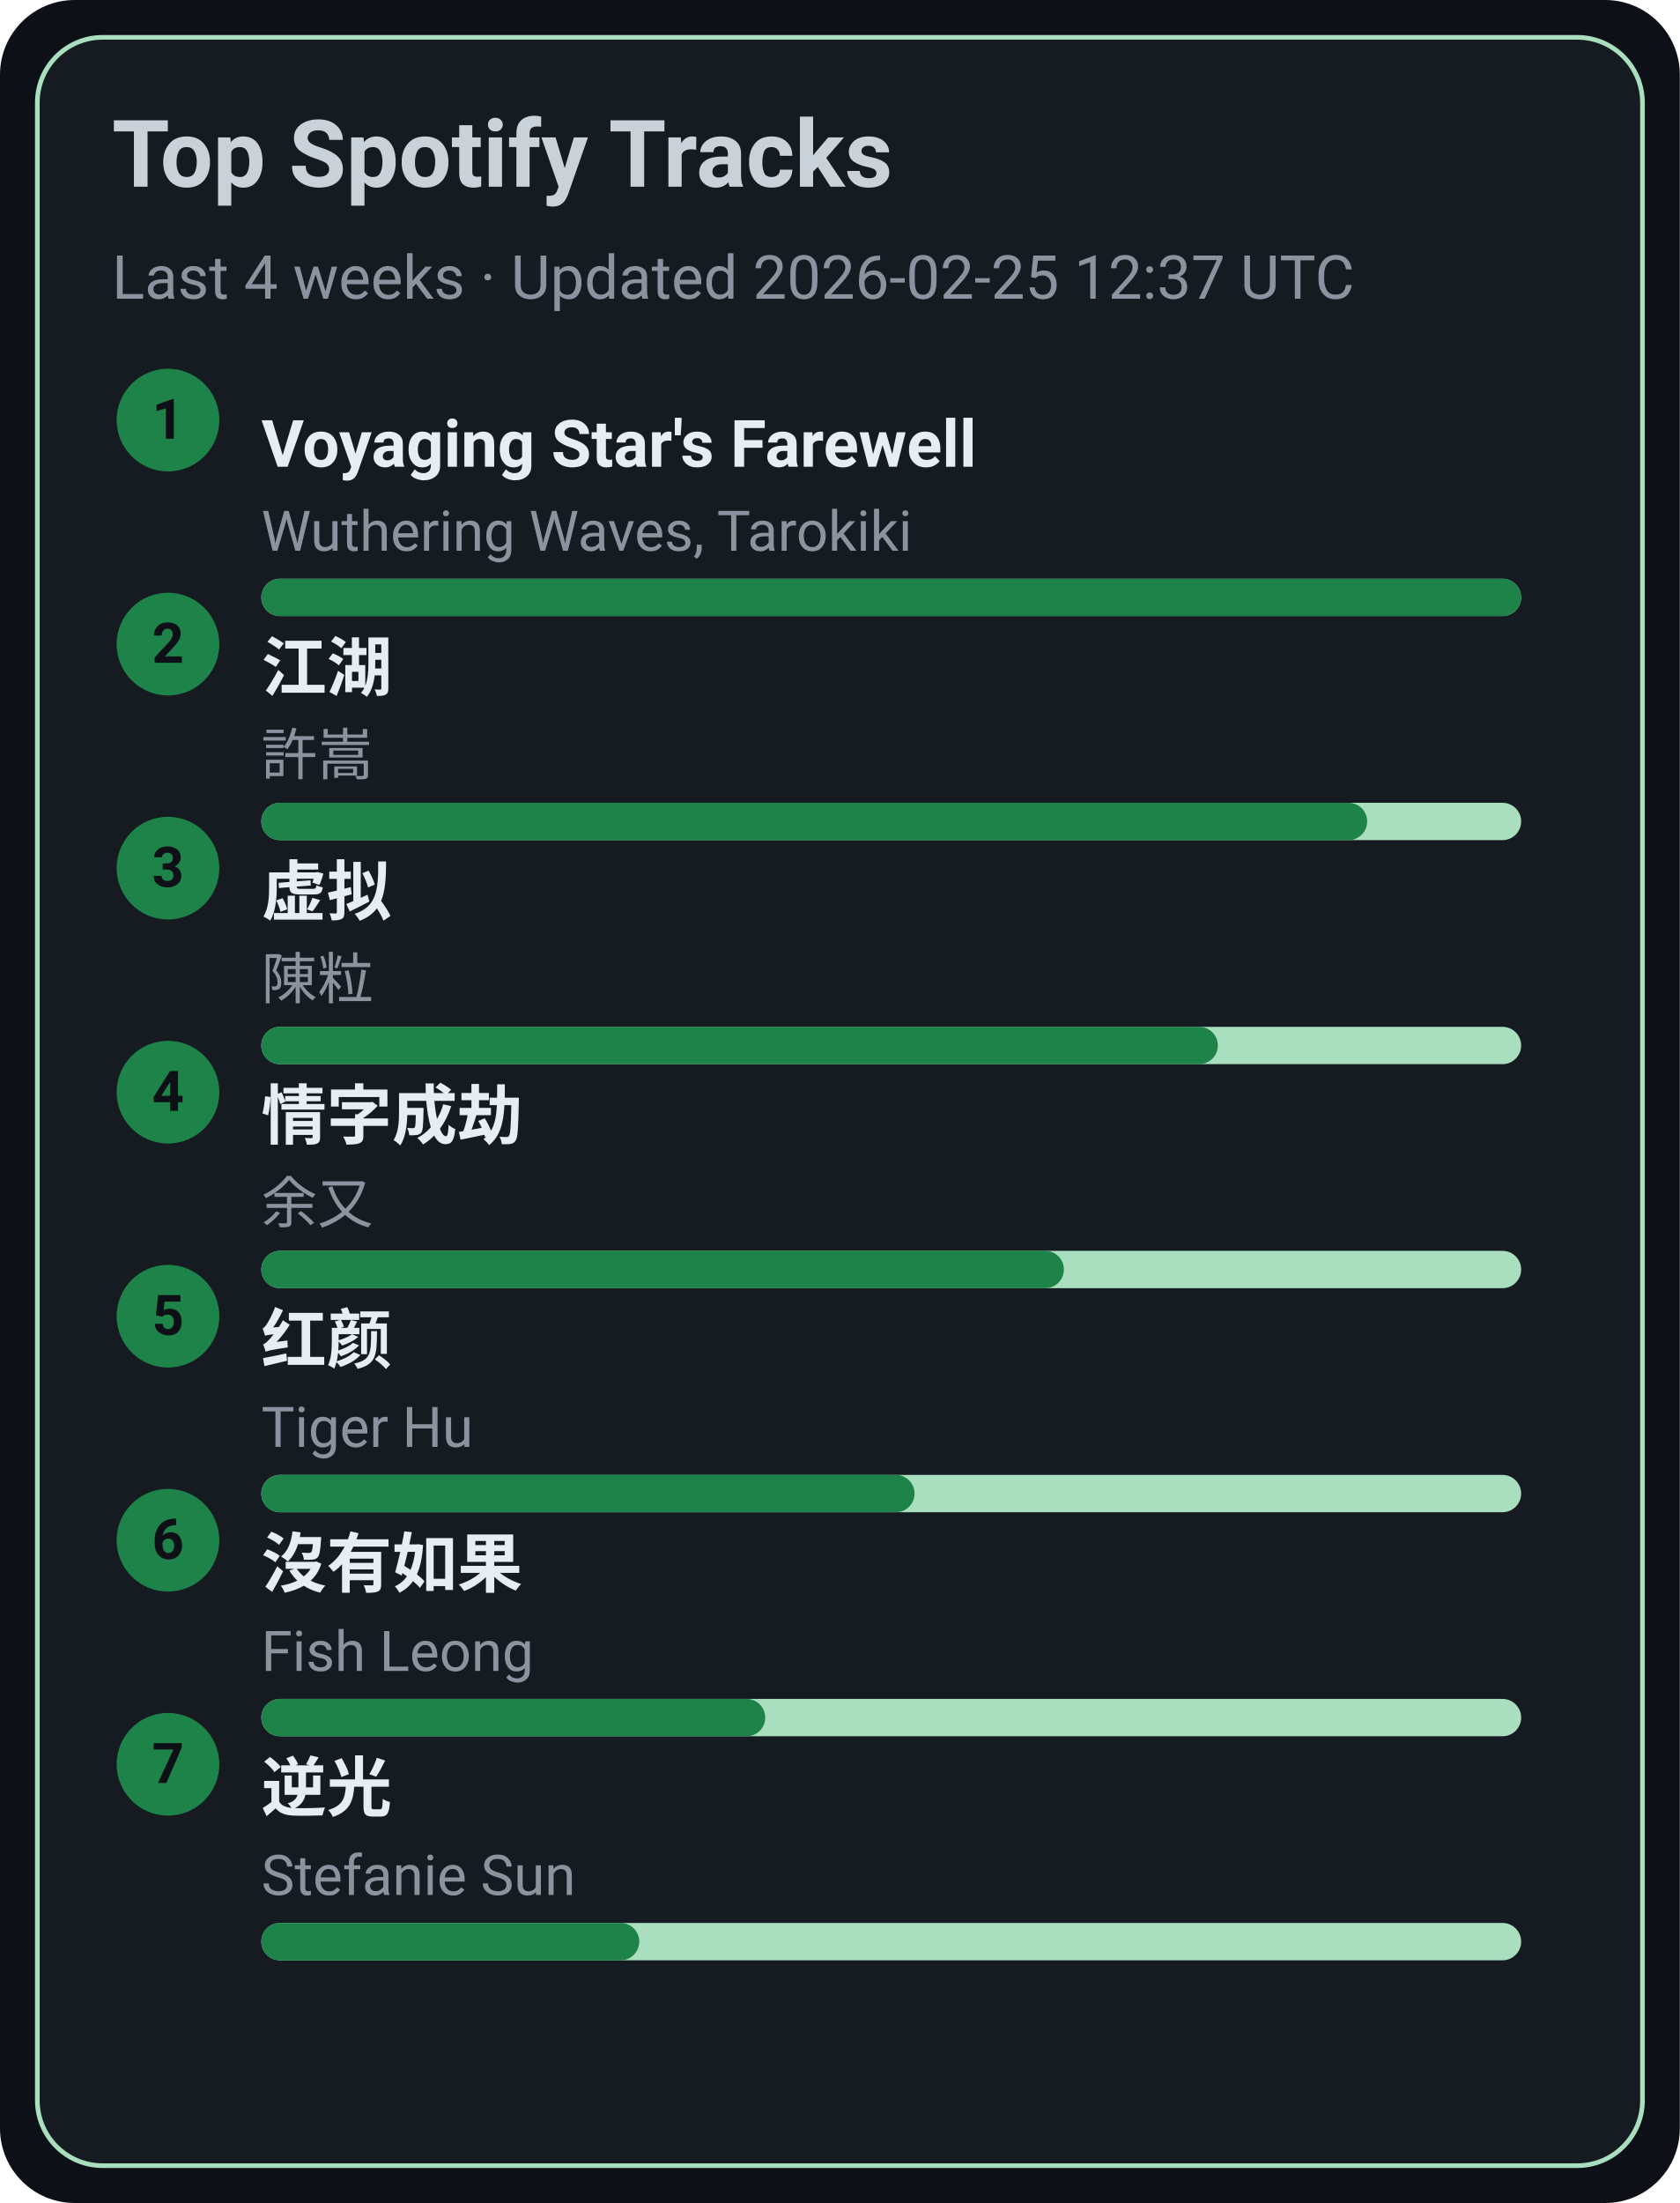
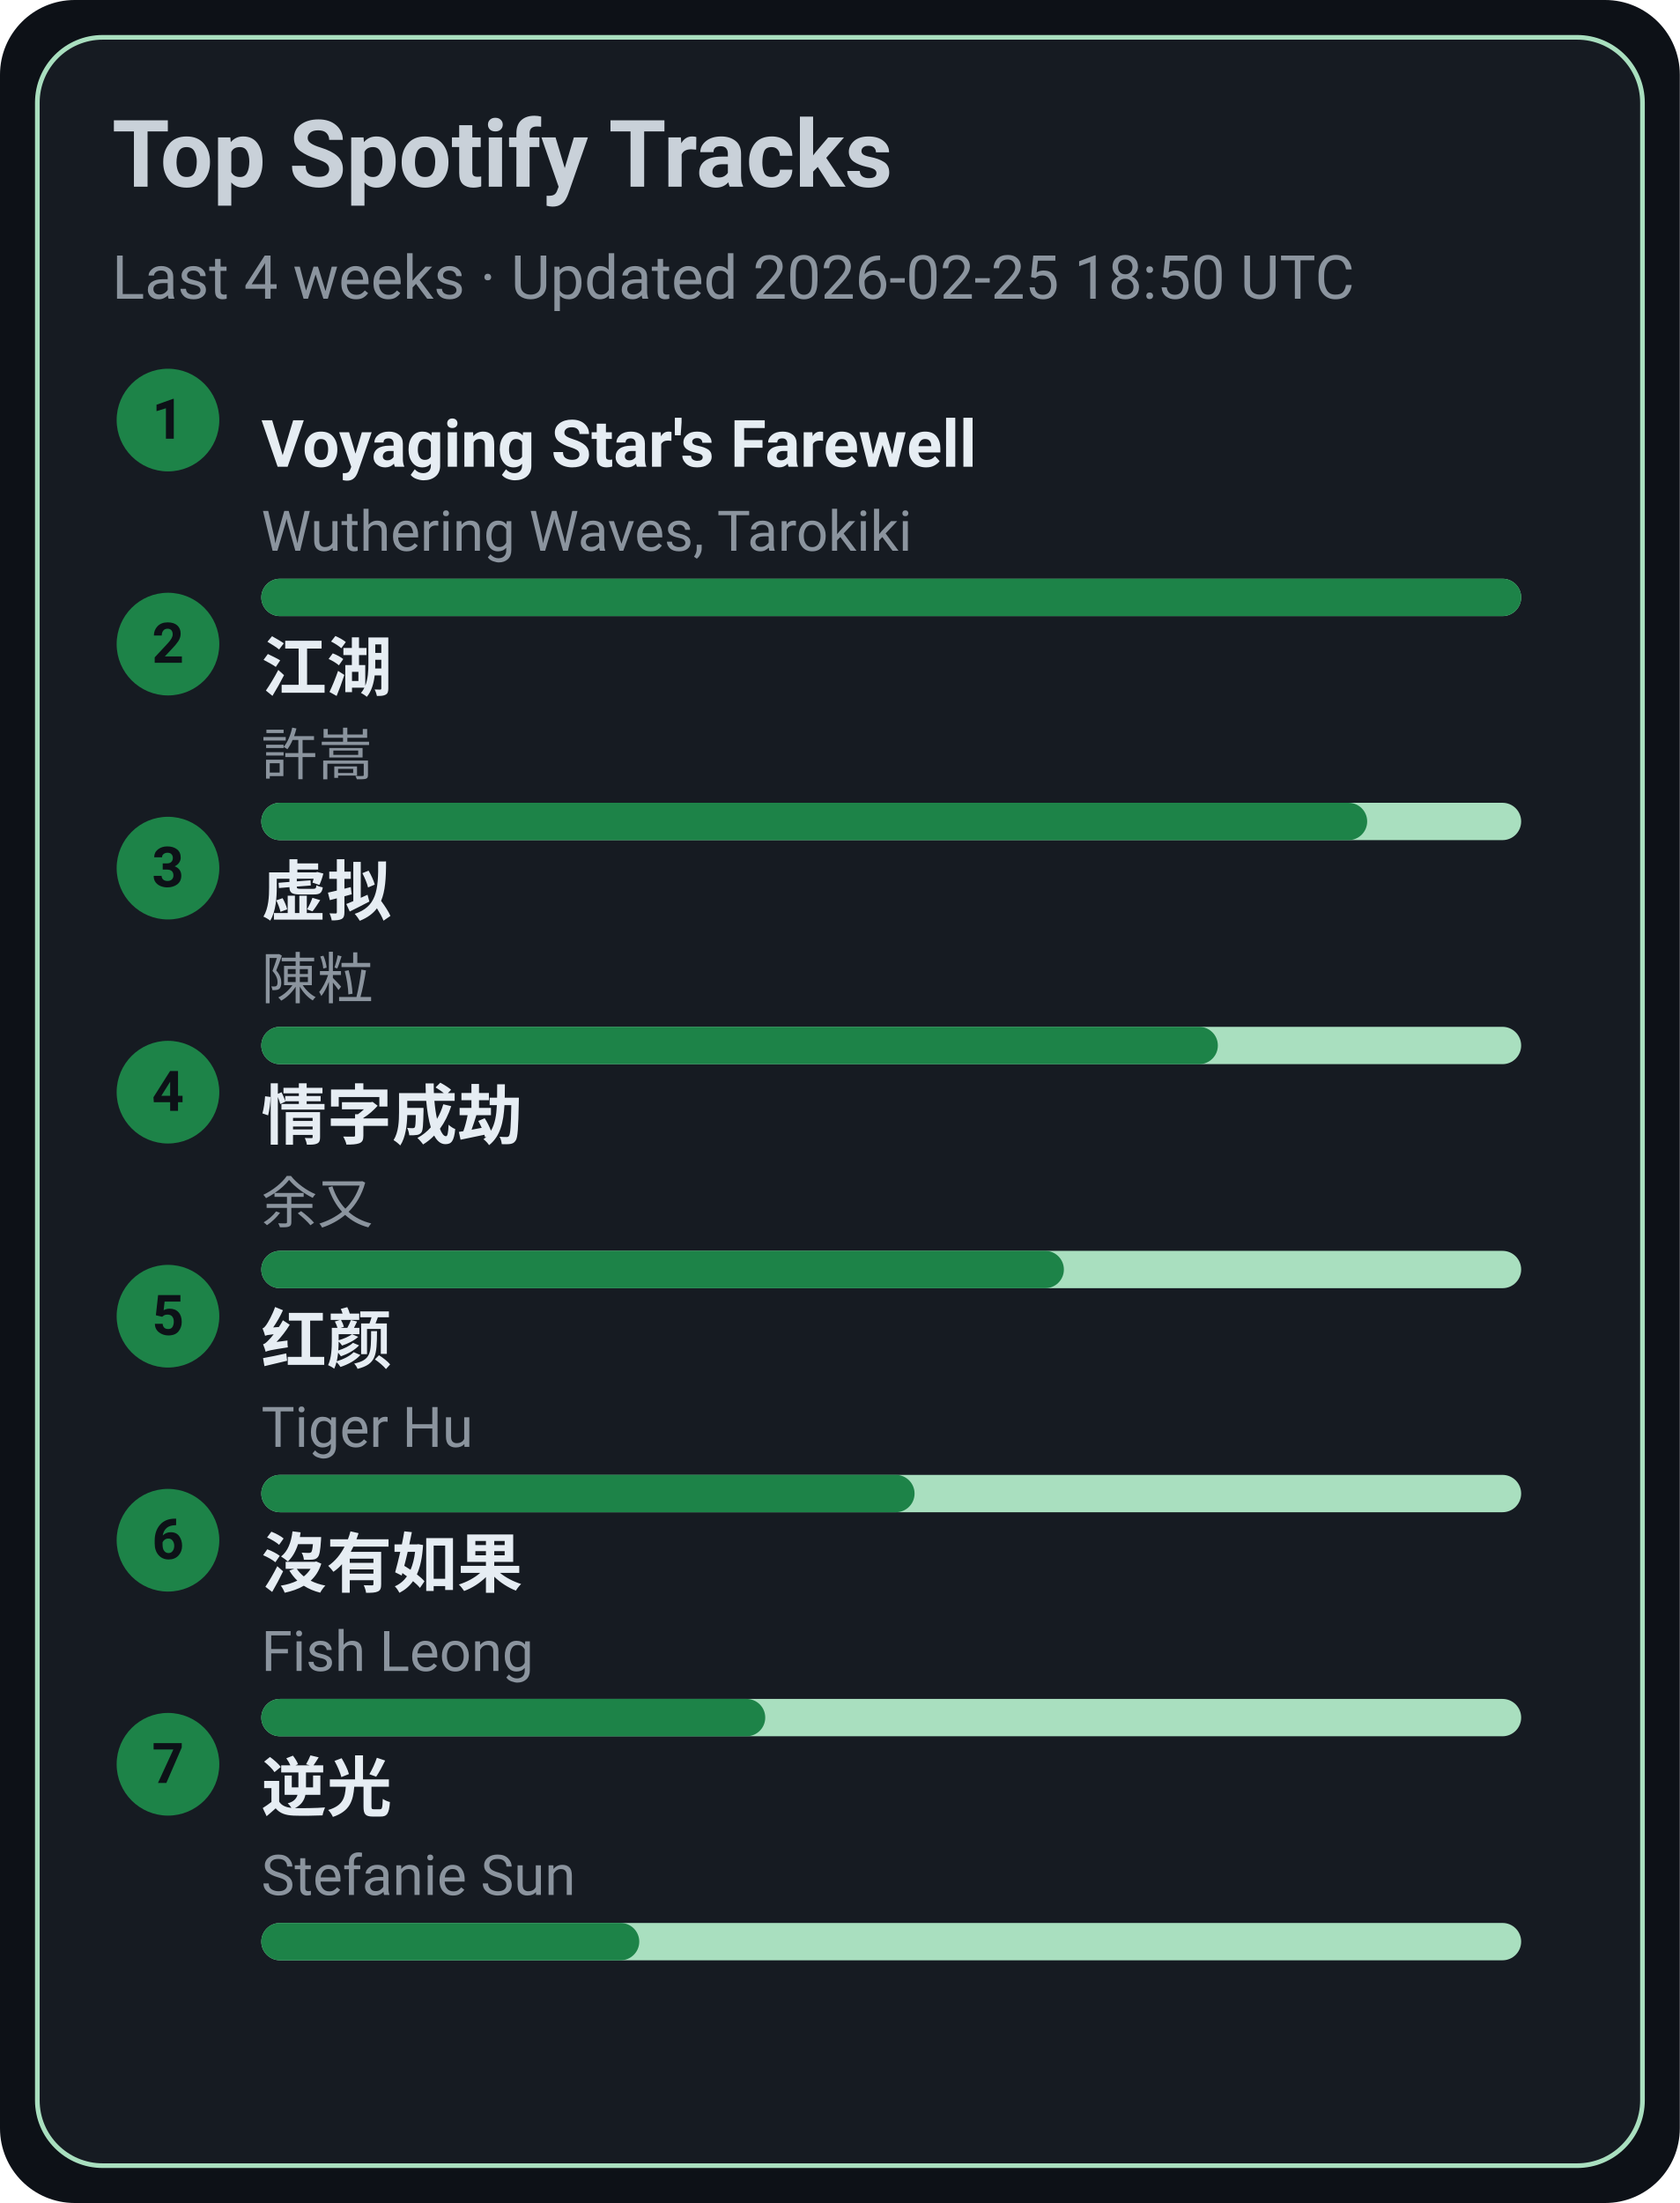
<svg xmlns="http://www.w3.org/2000/svg" width="360" height="472" viewBox="0 0 360 472">
  <style>text{font-family:-apple-system,BlinkMacSystemFont,Segoe UI,Roboto,Ubuntu,Helvetica Neue,Arial,Noto Sans,sans-serif}</style>
  <rect width="360" height="472" rx="16" fill="#0d1117" />
  <rect x="8" y="8" width="344" height="456" rx="14" fill="#161b22" stroke="#A9DFBF" />
  <text x="24" y="40" font-size="20" fill="#c9d1d9" font-weight="600">Top Spotify Tracks</text>
-   <text x="24" y="64" font-size="13" fill="#8b949e">Last 4 weeks · Updated 2026-02-25 12:37 UTC</text>
+   <text x="24" y="64" font-size="13" fill="#8b949e">Last 4 weeks · Updated 2026-02-25 18:50 UTC</text>
  <circle cx="36" cy="90" r="11" fill="#1D8348" />
  <text x="36" y="94" text-anchor="middle" font-size="12" fill="#0d1117" font-weight="700">1</text>
  <a href="https://open.spotify.com/track/3uI2KolgU1Pt41ywffsggr" target="_blank" rel="noopener noreferrer">
    <text x="56" y="100" font-size="14" fill="#e6edf3" font-weight="600">Voyaging Star's Farewell</text>
  </a>
  <text x="56" y="118" font-size="12" fill="#8b949e">Wuthering Waves, Tarokiki</text>
  <rect x="56" y="124" width="270" height="8" rx="4" fill="#A9DFBF" />
  <rect x="56" y="124" width="270" height="8" rx="4" fill="#1D8348" />
  <circle cx="36" cy="138" r="11" fill="#1D8348" />
  <text x="36" y="142" text-anchor="middle" font-size="12" fill="#0d1117" font-weight="700">2</text>
  <a href="https://open.spotify.com/track/03PCdwqajii1xgp7WIozzC" target="_blank" rel="noopener noreferrer">
    <text x="56" y="148" font-size="14" fill="#e6edf3" font-weight="600">江湖</text>
  </a>
  <text x="56" y="166" font-size="12" fill="#8b949e">許嵩</text>
  <rect x="56" y="172" width="270" height="8" rx="4" fill="#A9DFBF" />
  <rect x="56" y="172" width="237" height="8" rx="4" fill="#1D8348" />
  <circle cx="36" cy="186" r="11" fill="#1D8348" />
  <text x="36" y="190" text-anchor="middle" font-size="12" fill="#0d1117" font-weight="700">3</text>
  <a href="https://open.spotify.com/track/5l9sg05BhpfsdLfRvjGsAf" target="_blank" rel="noopener noreferrer">
    <text x="56" y="196" font-size="14" fill="#e6edf3" font-weight="600">虚拟</text>
  </a>
  <text x="56" y="214" font-size="12" fill="#8b949e">陳粒</text>
  <rect x="56" y="220" width="270" height="8" rx="4" fill="#A9DFBF" />
  <rect x="56" y="220" width="205" height="8" rx="4" fill="#1D8348" />
  <circle cx="36" cy="234" r="11" fill="#1D8348" />
  <text x="36" y="238" text-anchor="middle" font-size="12" fill="#0d1117" font-weight="700">4</text>
  <a href="https://open.spotify.com/track/6PLof7Z5mvbp9im83J4m3m" target="_blank" rel="noopener noreferrer">
    <text x="56" y="244" font-size="14" fill="#e6edf3" font-weight="600">情字成劫</text>
  </a>
  <text x="56" y="262" font-size="12" fill="#8b949e">余又</text>
  <rect x="56" y="268" width="270" height="8" rx="4" fill="#A9DFBF" />
  <rect x="56" y="268" width="172" height="8" rx="4" fill="#1D8348" />
  <circle cx="36" cy="282" r="11" fill="#1D8348" />
  <text x="36" y="286" text-anchor="middle" font-size="12" fill="#0d1117" font-weight="700">5</text>
  <a href="https://open.spotify.com/track/6Q7OE4tvrUOIvIDY2EC5Im" target="_blank" rel="noopener noreferrer">
    <text x="56" y="292" font-size="14" fill="#e6edf3" font-weight="600">红颜</text>
  </a>
  <text x="56" y="310" font-size="12" fill="#8b949e">Tiger Hu</text>
  <rect x="56" y="316" width="270" height="8" rx="4" fill="#A9DFBF" />
  <rect x="56" y="316" width="140" height="8" rx="4" fill="#1D8348" />
  <circle cx="36" cy="330" r="11" fill="#1D8348" />
  <text x="36" y="334" text-anchor="middle" font-size="12" fill="#0d1117" font-weight="700">6</text>
  <a href="https://open.spotify.com/track/1G9MmoUjo5nC5lB7paaG0l" target="_blank" rel="noopener noreferrer">
    <text x="56" y="340" font-size="14" fill="#e6edf3" font-weight="600">沒有如果</text>
  </a>
  <text x="56" y="358" font-size="12" fill="#8b949e">Fish Leong</text>
  <rect x="56" y="364" width="270" height="8" rx="4" fill="#A9DFBF" />
  <rect x="56" y="364" width="108" height="8" rx="4" fill="#1D8348" />
  <circle cx="36" cy="378" r="11" fill="#1D8348" />
  <text x="36" y="382" text-anchor="middle" font-size="12" fill="#0d1117" font-weight="700">7</text>
  <a href="https://open.spotify.com/track/4x1hB3Yg01Aq6J6q0deS9M" target="_blank" rel="noopener noreferrer">
    <text x="56" y="388" font-size="14" fill="#e6edf3" font-weight="600">逆光</text>
  </a>
  <text x="56" y="406" font-size="12" fill="#8b949e">Stefanie Sun</text>
  <rect x="56" y="412" width="270" height="8" rx="4" fill="#A9DFBF" />
  <rect x="56" y="412" width="81" height="8" rx="4" fill="#1D8348" />
</svg>
